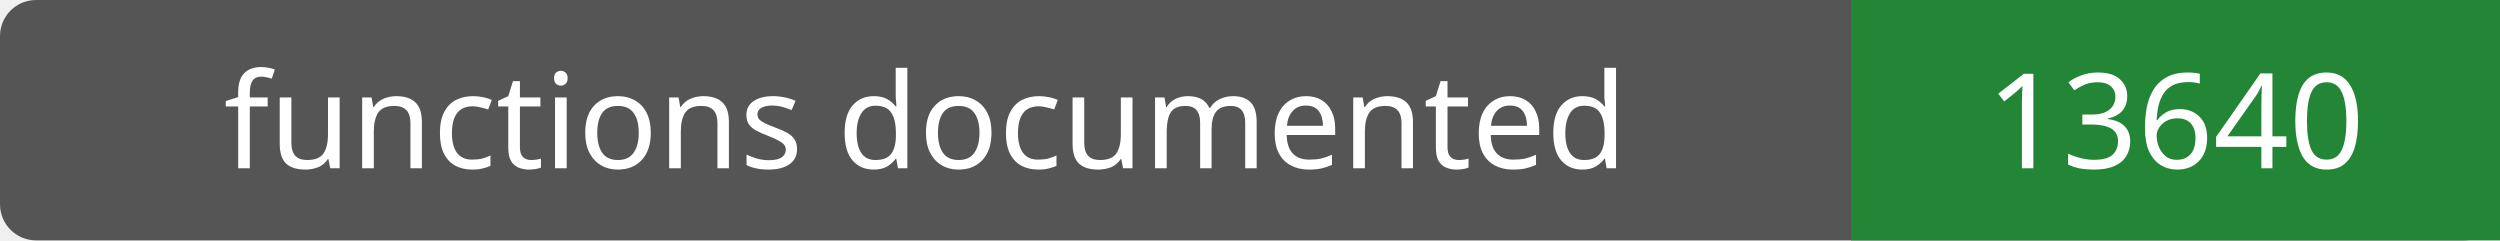
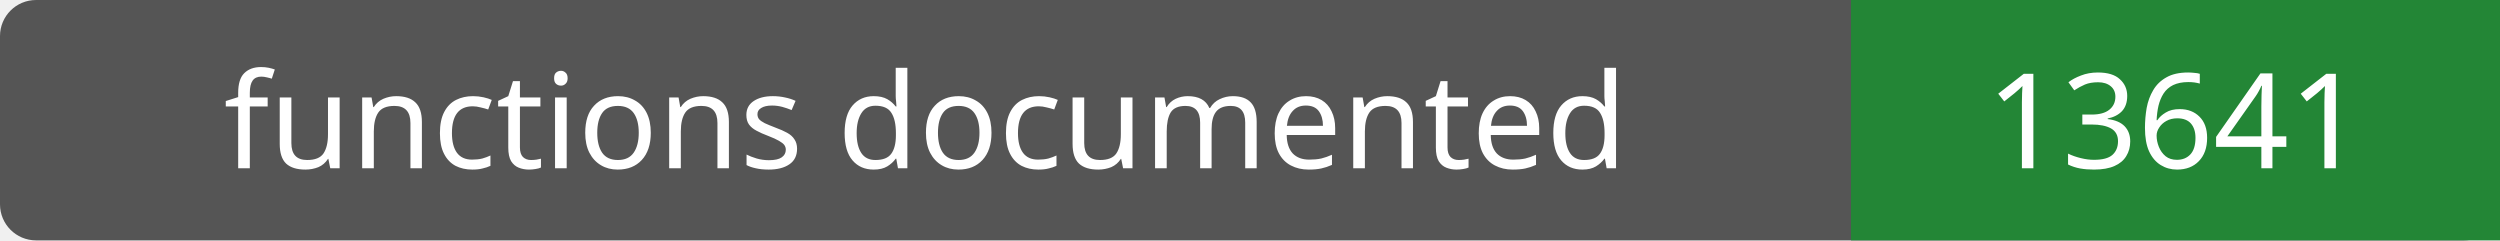
- <svg xmlns="http://www.w3.org/2000/svg" width="208" height="20" role="img" aria-label="functions documented: 13640">
+ <svg xmlns="http://www.w3.org/2000/svg" width="208" height="20" role="img" aria-label="functions documented: 13641">
  <rect width="208" height="20" rx="3" fill="#555" />
  <path fill="#238636" d="M154 0h54v20H154z" />
  <g fill="#fff" text-anchor="middle" font-family="Verdana,sans-serif" font-size="11">
    <text x="77.0" y="14">functions documented</text>
-     <text x="181.0" y="14">13640</text>
+     <text x="181.0" y="14">13641</text>
  </g>
</svg>
